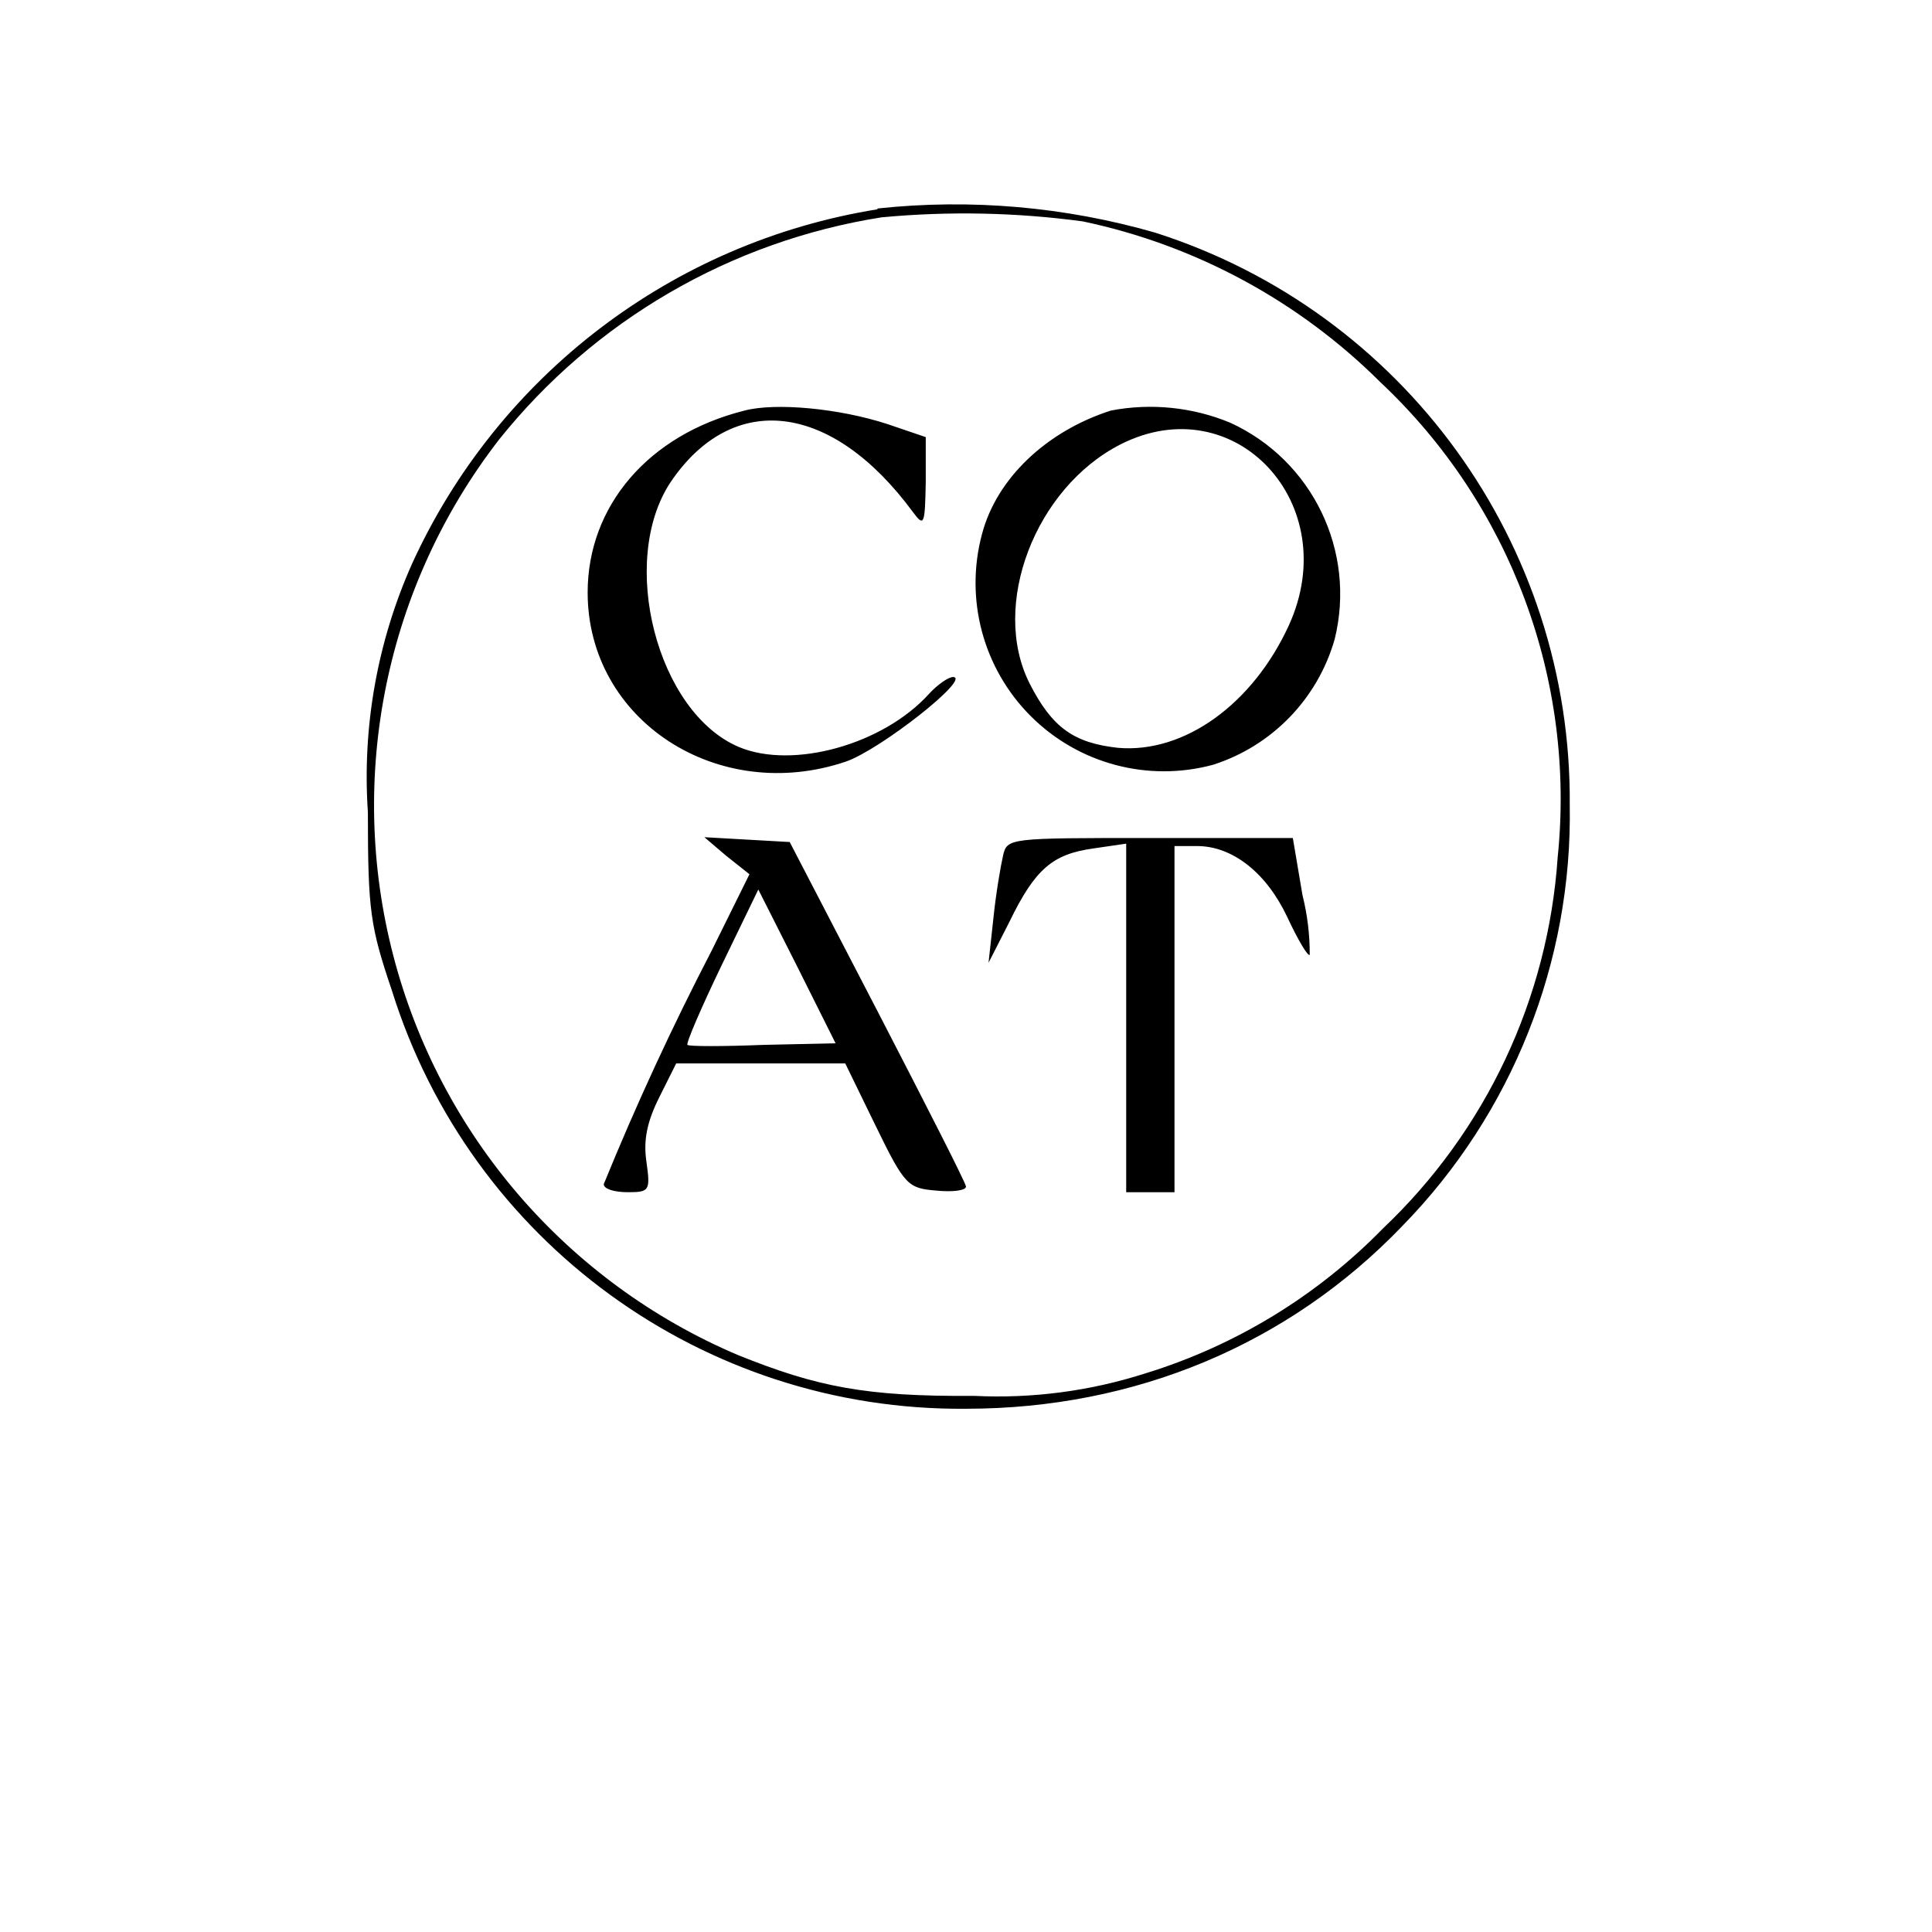
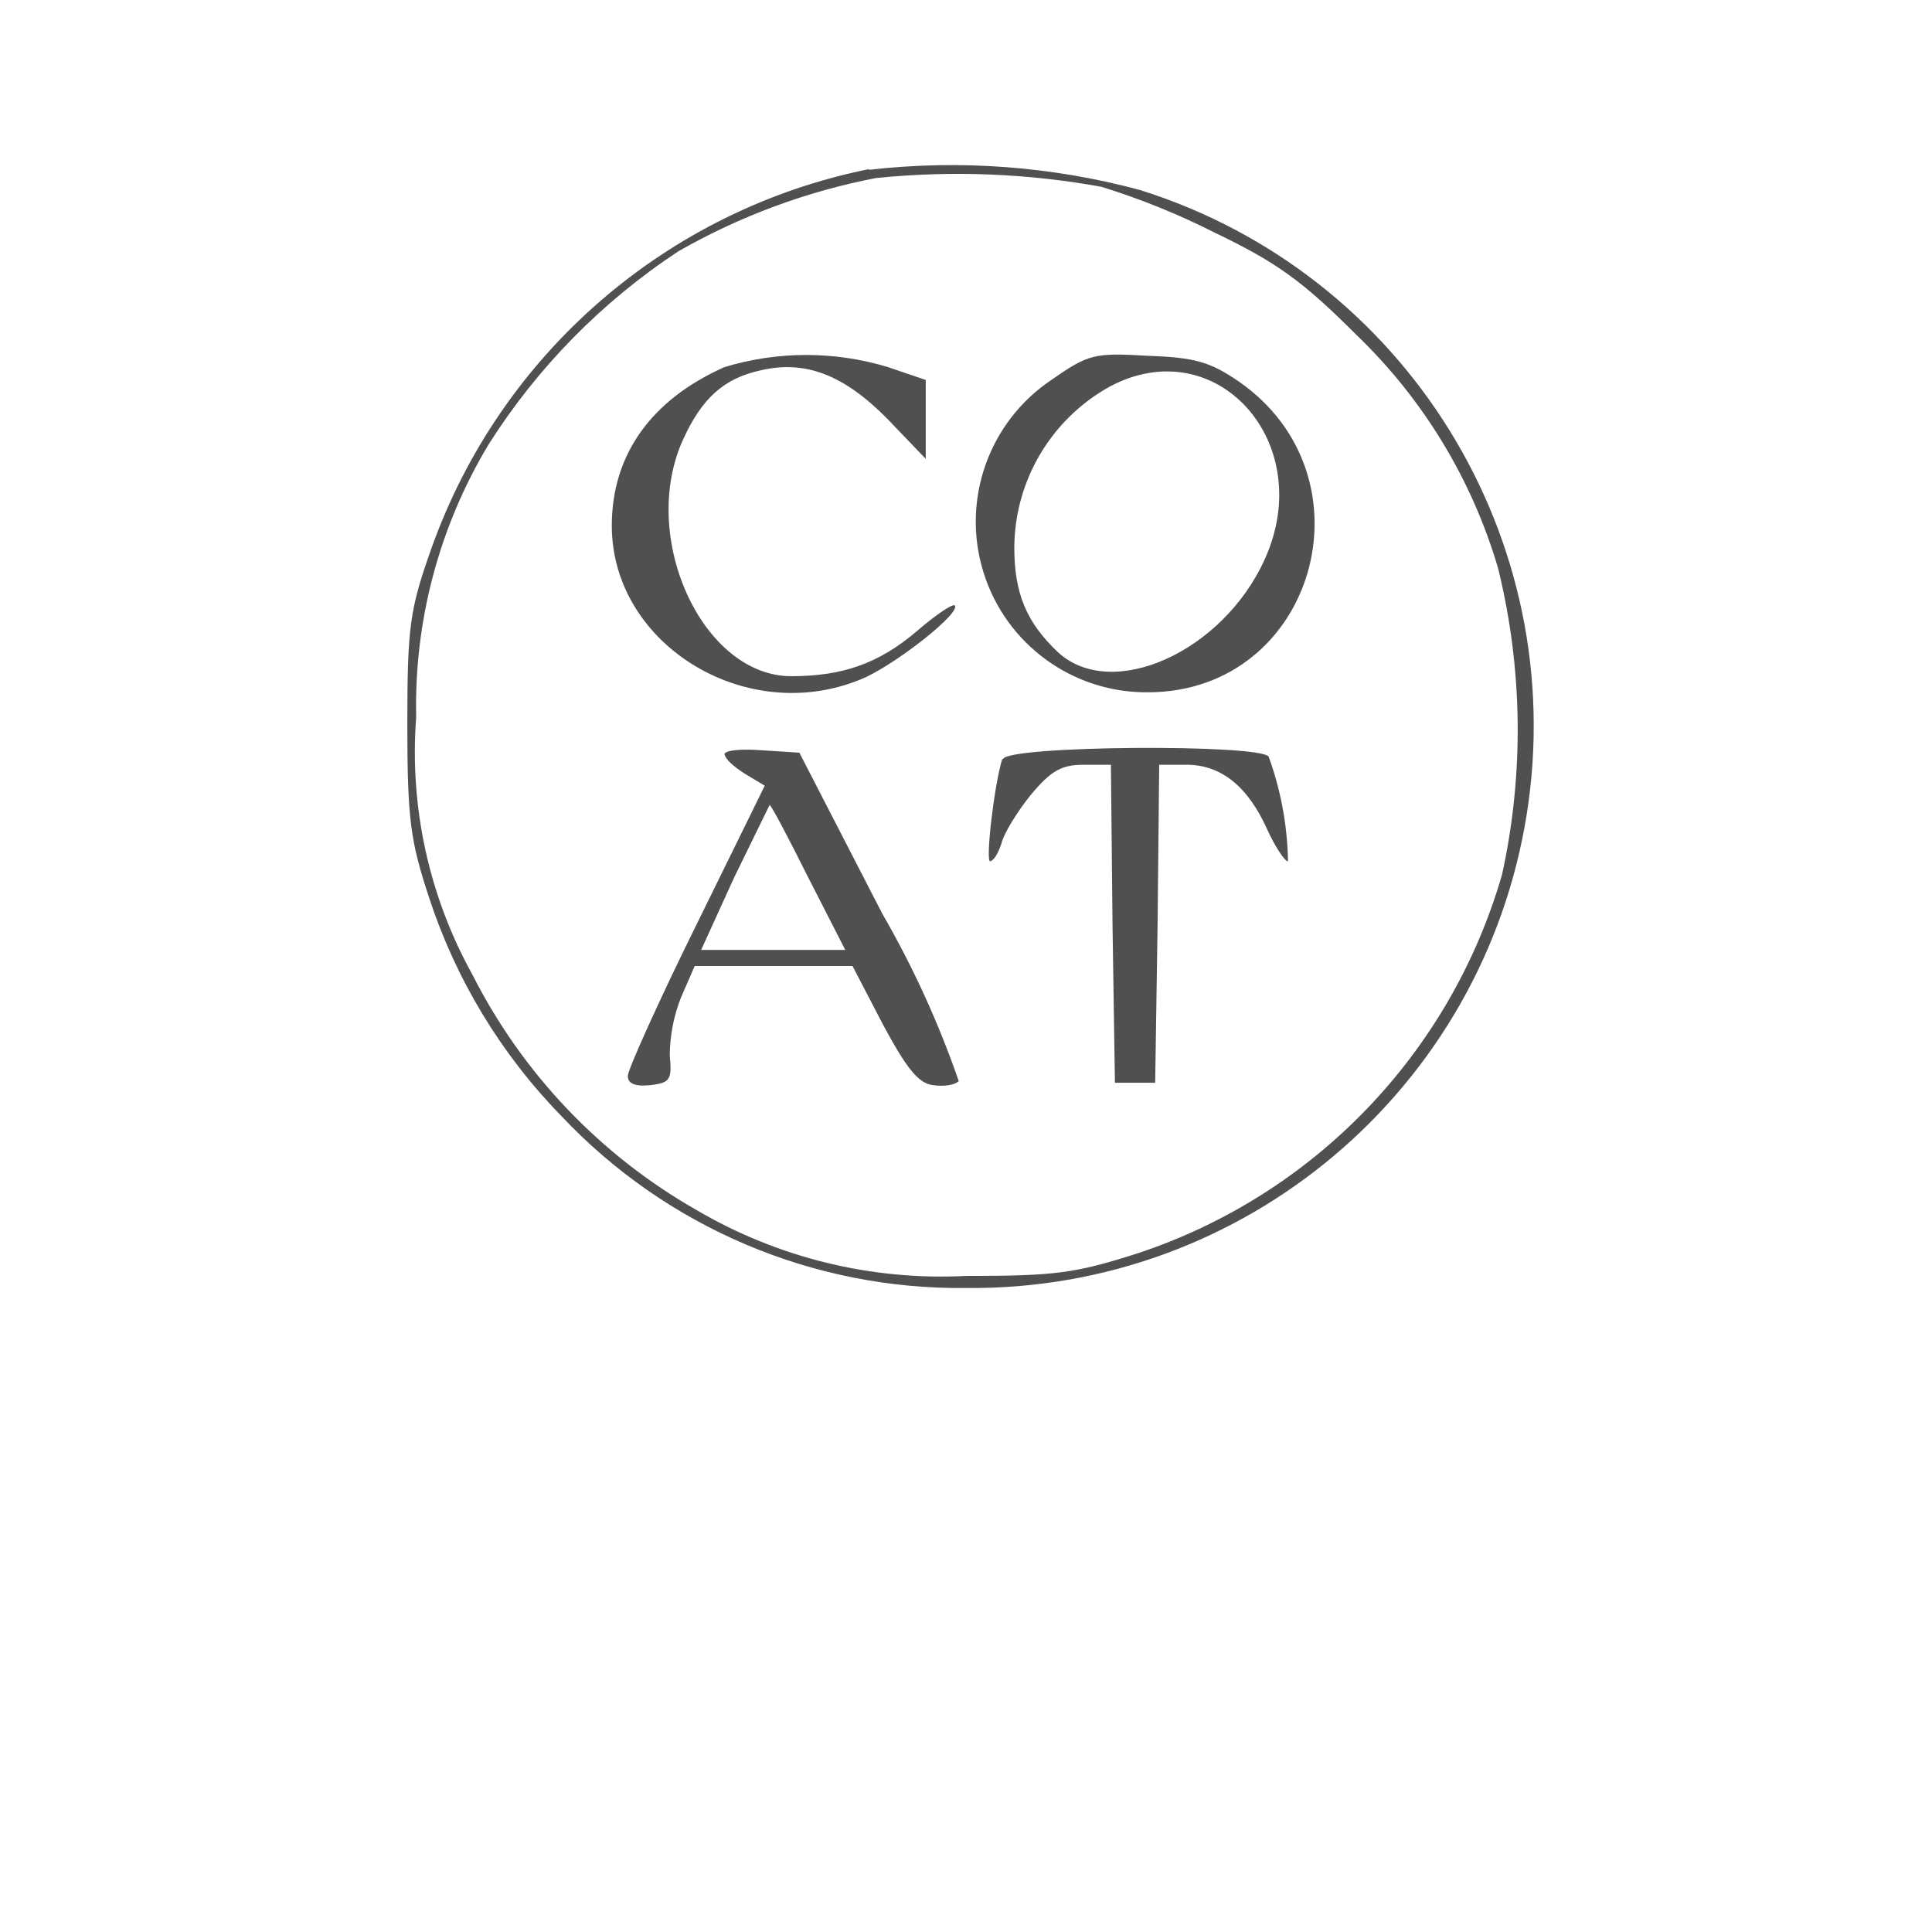
- <svg xmlns="http://www.w3.org/2000/svg" width="24" height="24">
-   <path fill-rule="evenodd" d="M10.9 2.6A7.7 7.7 0 0 0 5.12 7a6.5 6.5 0 0 0-.55 3.09c0 1.23.03 1.42.3 2.22A7.4 7.4 0 0 0 12 17.5c2.1 0 4.01-.8 5.42-2.27A7.3 7.3 0 0 0 19.5 10a7.4 7.4 0 0 0-5.15-7.11 9 9 0 0 0-3.45-.3m.05.11A7.6 7.6 0 0 0 6.2 5.46a7.42 7.42 0 0 0 2.96 11.37c.99.4 1.6.52 2.94.51a6 6 0 0 0 2.13-.28 7 7 0 0 0 2.95-1.8 7 7 0 0 0 2.17-4.61 7.1 7.1 0 0 0-2.2-5.9 7.4 7.4 0 0 0-3.7-2 11 11 0 0 0-2.5-.05m-1.7 2.4c-1.2.3-1.95 1.19-1.95 2.26 0 1.59 1.62 2.64 3.21 2.1.43-.15 1.56-1.04 1.33-1.05-.06 0-.2.1-.3.21-.57.63-1.69.94-2.36.66-1.02-.43-1.5-2.31-.85-3.29.77-1.14 2-1 3.01.37.14.19.15.16.16-.37v-.56l-.47-.16c-.61-.2-1.4-.27-1.78-.17m4.55 0c-.81.26-1.42.85-1.6 1.53a2.34 2.34 0 0 0 2.87 2.87 2.3 2.3 0 0 0 1.51-1.56 2.34 2.34 0 0 0-1.3-2.69 2.6 2.6 0 0 0-1.48-.15m.12.42c-1.06.54-1.62 2-1.13 2.97.28.55.55.74 1.1.8.82.07 1.67-.54 2.12-1.52.69-1.51-.67-2.97-2.09-2.25m-4.9 5.11.29.23-.47.95a35 35 0 0 0-1.34 2.9c0 .06.13.1.3.1.27 0 .28-.02.23-.38-.04-.27.01-.5.16-.8l.21-.42h2.1l.38.78c.36.74.4.77.75.8.2.02.37 0 .37-.05 0-.04-.5-1.02-1.1-2.18l-1.09-2.1-.53-.03-.53-.03zm3.44 0c-.03.13-.09.48-.12.78l-.06.55.26-.51c.32-.66.54-.84 1.04-.91l.41-.06v4.33h.6v-4.3h.28c.44 0 .86.33 1.12.88.13.28.26.5.28.47a3 3 0 0 0-.09-.74l-.12-.71h-1.78c-1.75 0-1.77 0-1.82.22M8.96 12c-.25.52-.44.96-.42.98s.44.02.94 0l.9-.02L9.9 12l-.48-.95z" />
+ <svg xmlns="http://www.w3.org/2000/svg" width="24" height="24" viewBox="0 0 24 24">
+   <path fill="#505050" fill-rule="evenodd" d="M10.8 2.1a7.3 7.3 0 0 0-5.44 4.71c-.27.76-.3.97-.3 2.19 0 1.19.04 1.45.27 2.15a7 7 0 0 0 1.64 2.71A6.8 6.8 0 0 0 12 16a6.98 6.98 0 0 0 2.16-13.64 9 9 0 0 0-3.37-.25m.1.1a8 8 0 0 0-2.46.91 8 8 0 0 0-2.36 2.4 6.3 6.3 0 0 0-.9 3.39 5.7 5.7 0 0 0 .7 3.2 7 7 0 0 0 2.78 2.92 6 6 0 0 0 3.35.82c1.1 0 1.35-.03 2.13-.28a7 7 0 0 0 4.53-4.71 8.4 8.4 0 0 0-.05-3.8 6.6 6.6 0 0 0-1.76-2.9c-.67-.67-.99-.9-1.76-1.27a9 9 0 0 0-1.41-.57 10 10 0 0 0-2.78-.11M9 4.56c-.9.4-1.4 1.08-1.4 1.97 0 1.5 1.72 2.53 3.16 1.88.42-.2 1.18-.8 1.1-.89-.03-.02-.24.12-.47.32-.47.4-.92.56-1.56.56-1.11 0-1.9-1.74-1.34-2.95.23-.5.5-.75.96-.85.56-.13 1.04.06 1.58.61l.47.49v-.98l-.47-.16a3.5 3.5 0 0 0-2.03 0m4.06.16a2.12 2.12 0 0 0 1.21 3.88c2.06-.01 2.83-2.67 1.12-3.86-.35-.24-.54-.3-1.13-.32-.67-.04-.74-.02-1.2.3m.73.08a2.3 2.3 0 0 0-1.19 2c0 .57.15.93.54 1.3.67.62 2.05 0 2.57-1.15.66-1.45-.6-2.85-1.92-2.15M9 9.37q.02.09.25.24l.25.15-.85 1.73c-.47.95-.85 1.8-.85 1.87q-.01.15.28.12c.24-.03.27-.06.24-.37a2 2 0 0 1 .14-.72l.17-.39h1.96l.38.73c.29.54.44.73.62.75.13.02.27 0 .32-.05a12 12 0 0 0-.95-2.08l-1.03-2-.47-.03c-.25-.02-.46 0-.46.05m3.45.06c-.1.32-.21 1.27-.15 1.27q.07-.02.14-.22c.03-.13.2-.4.36-.6.25-.3.38-.38.66-.38h.34l.02 1.98.03 1.97h.5l.03-1.97.02-1.98h.34q.64 0 1 .8c.1.22.22.4.26.4a4 4 0 0 0-.24-1.3c-.1-.16-3.25-.14-3.3.03M9.12 10.9l-.41.9h1.79l-.46-.9c-.25-.5-.46-.9-.48-.9z" />
</svg>
